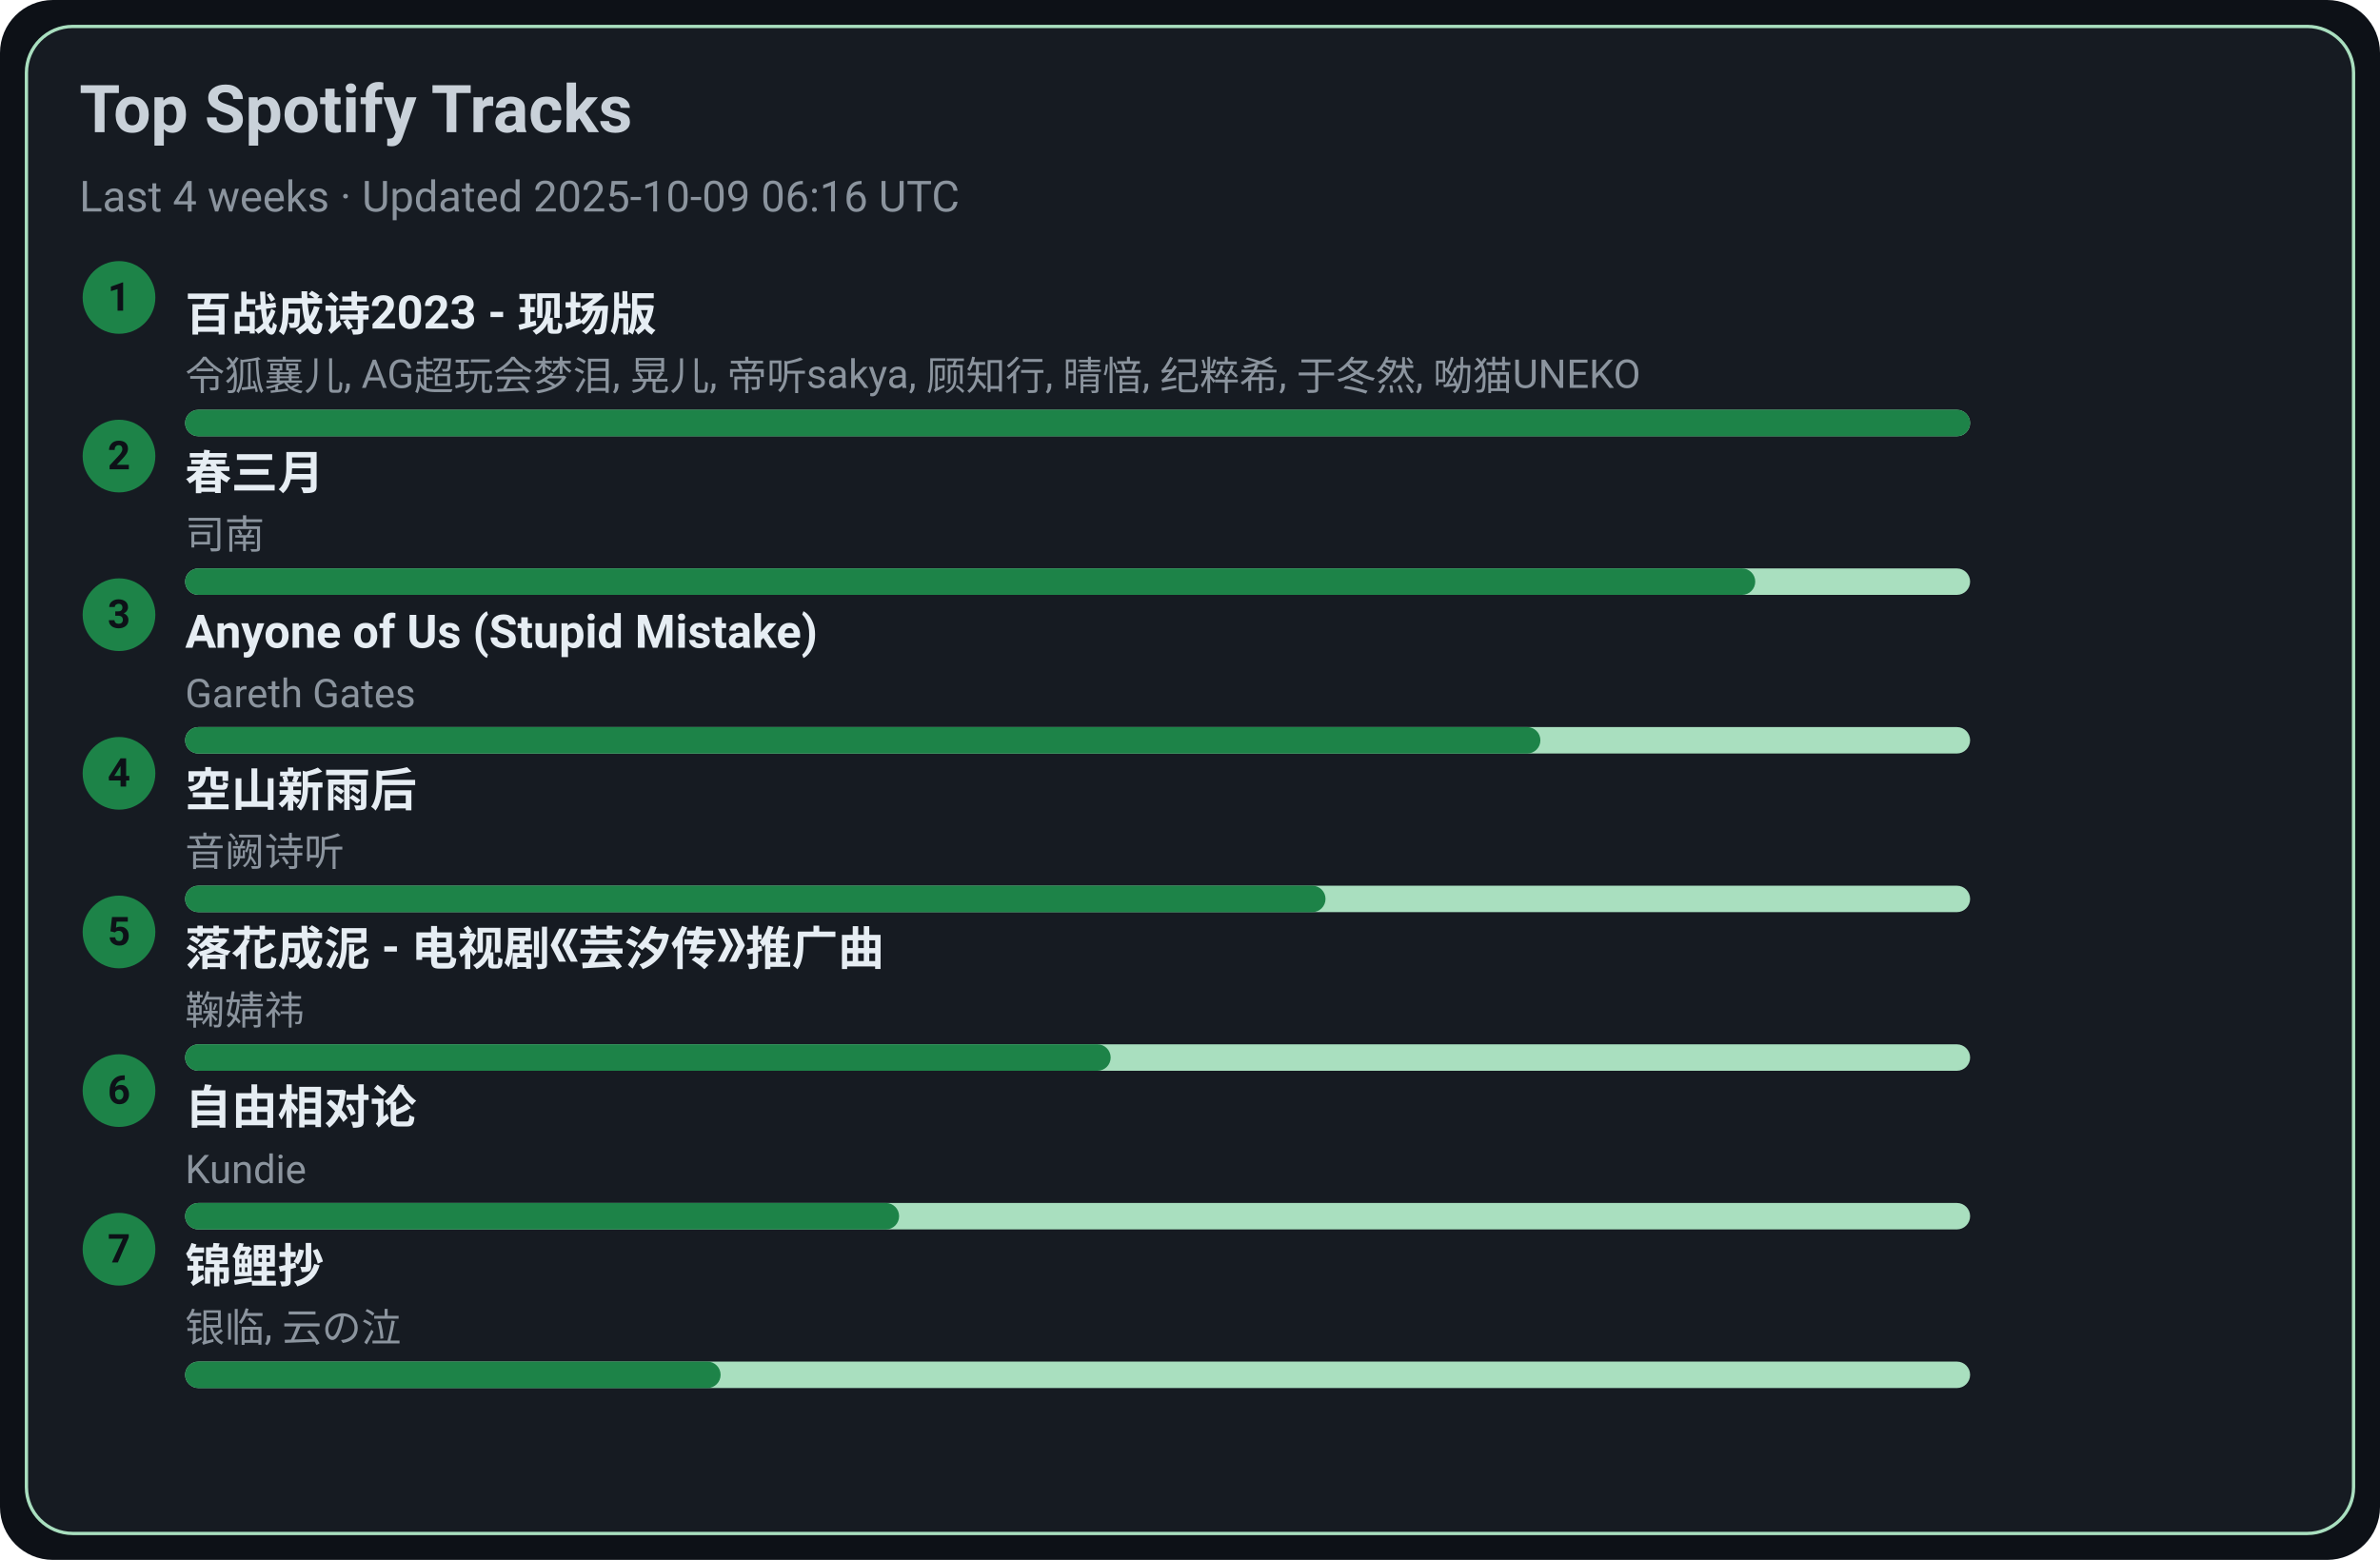
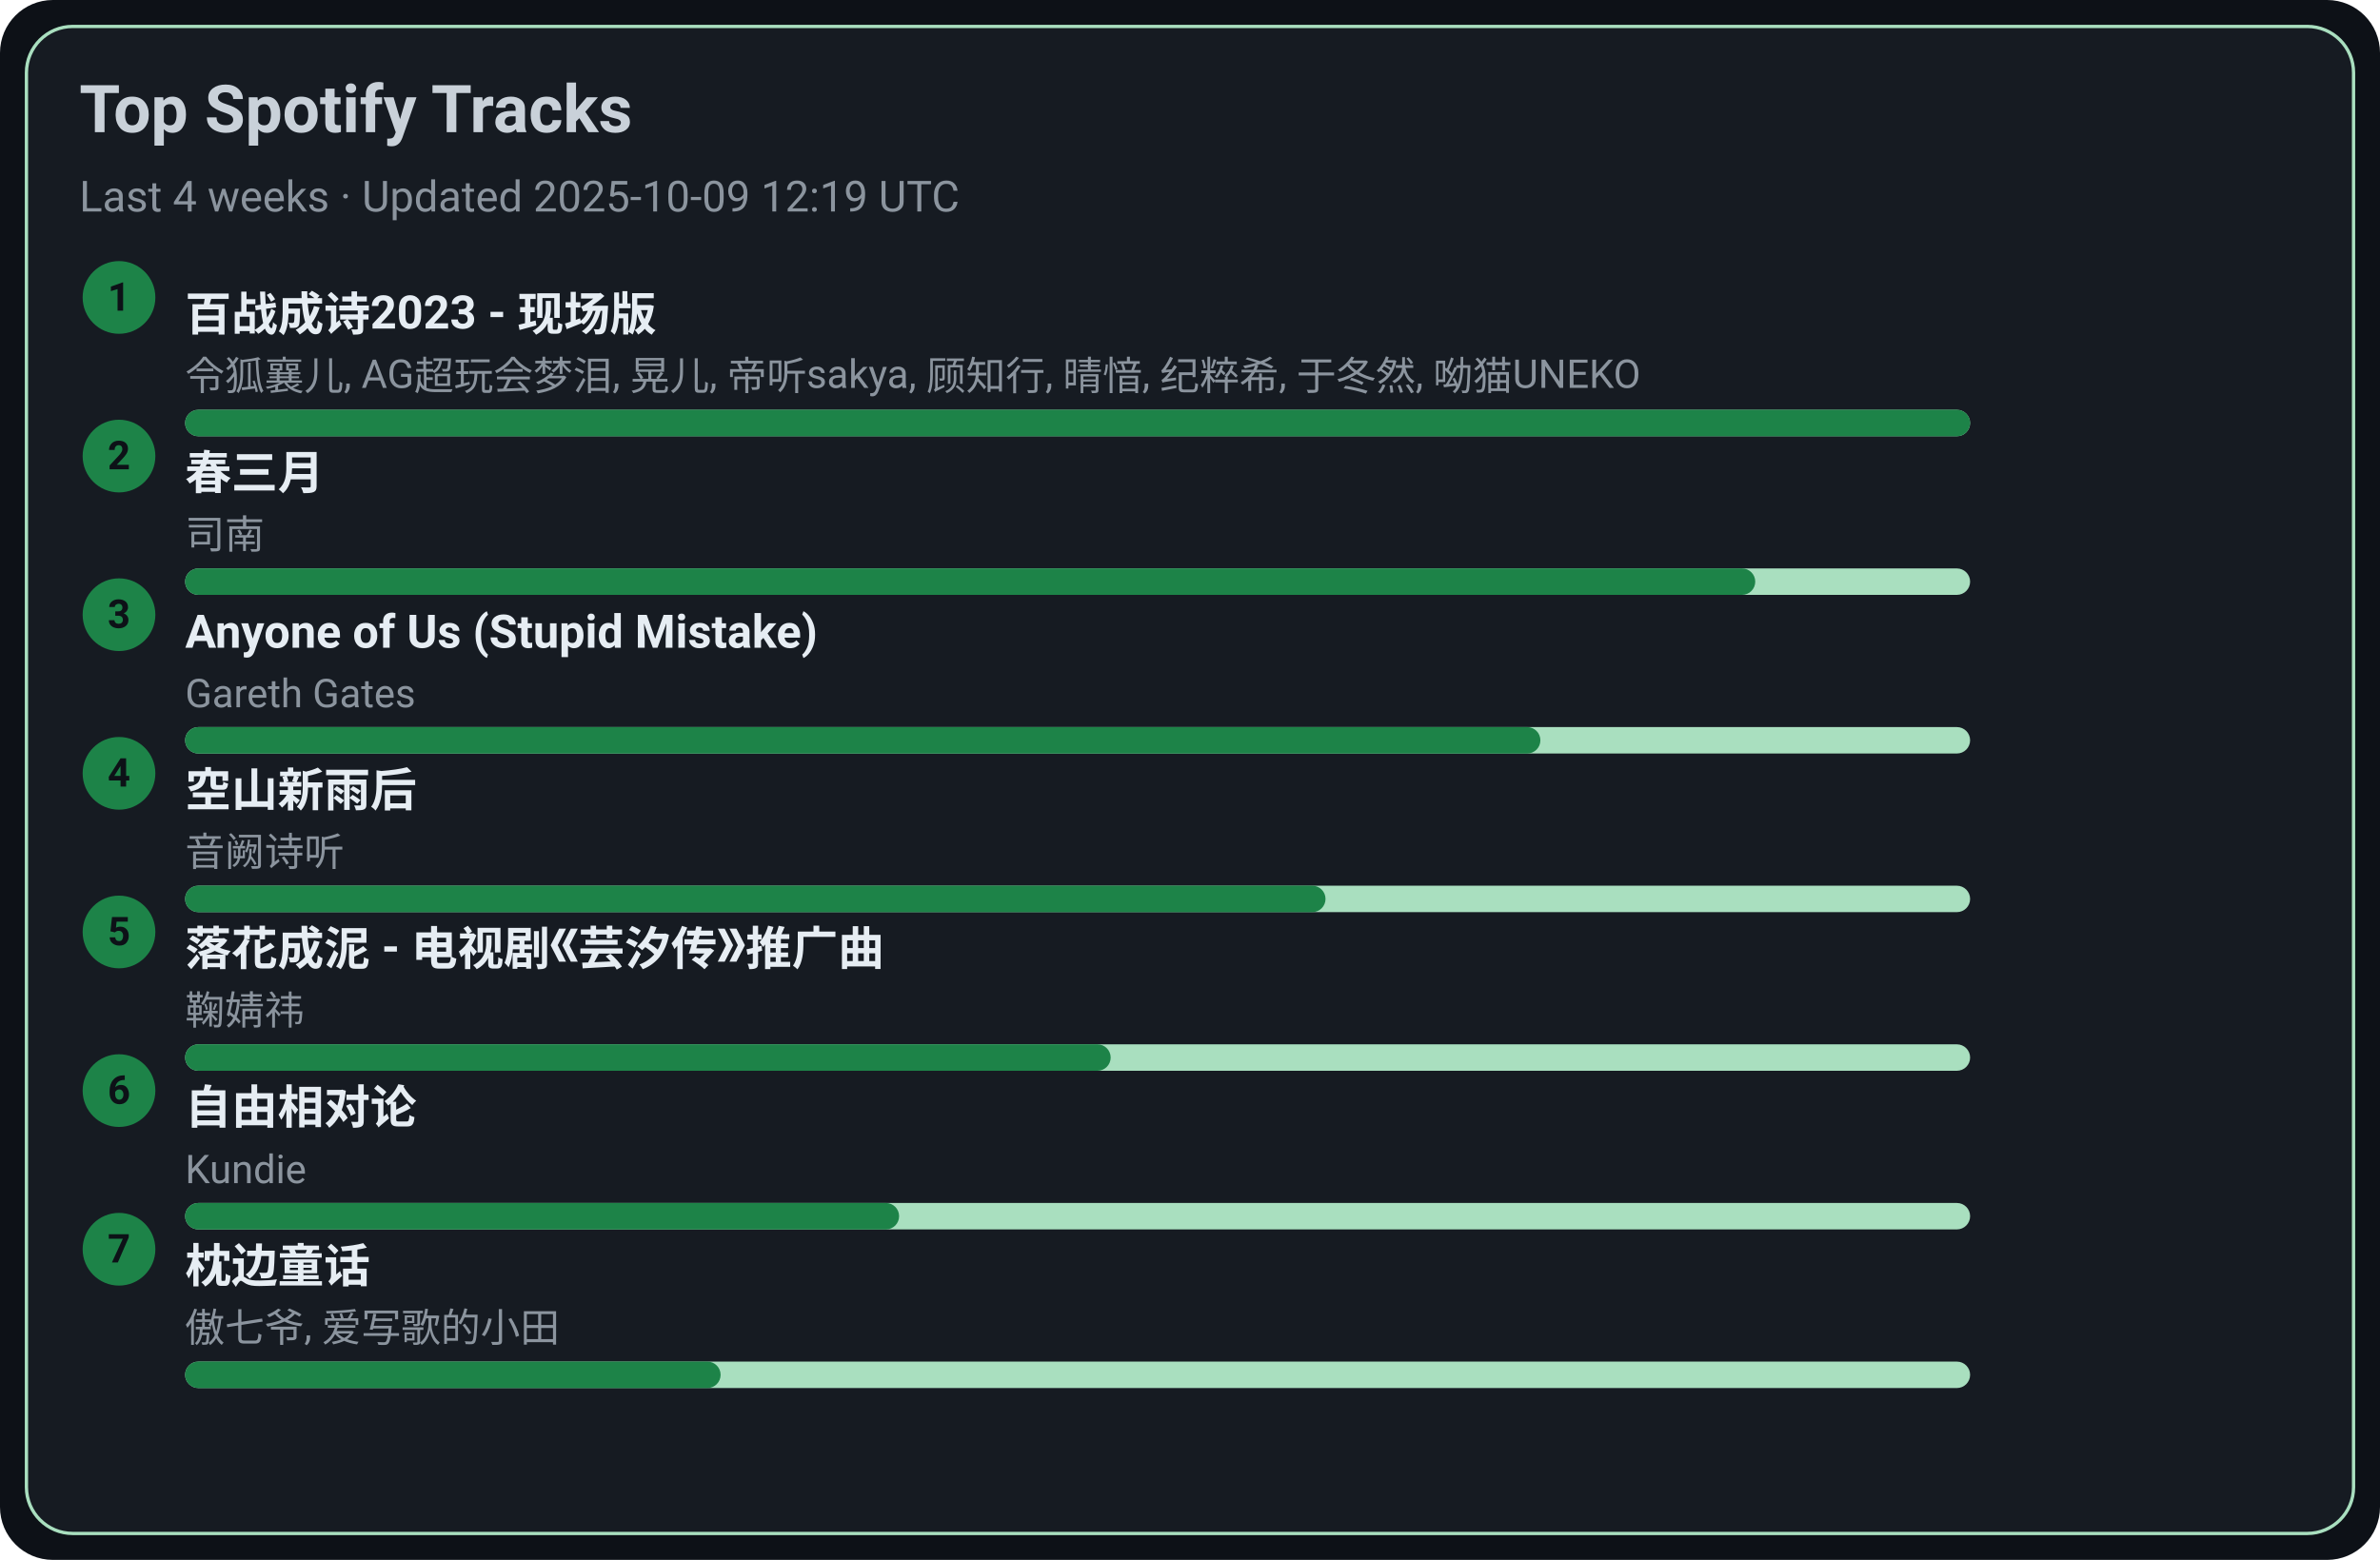
<svg xmlns="http://www.w3.org/2000/svg" width="720" height="472" viewBox="0 0 720 472">
  <style>text{font-family:-apple-system,BlinkMacSystemFont,Segoe UI,Roboto,Ubuntu,Helvetica Neue,Arial,Noto Sans,sans-serif}</style>
  <rect width="720" height="472" rx="16" fill="#0d1117" />
  <rect x="8" y="8" width="704" height="456" rx="14" fill="#161b22" stroke="#A9DFBF" />
  <text x="24" y="40" font-size="20" fill="#c9d1d9" font-weight="600">Top Spotify Tracks</text>
-   <text x="24" y="64" font-size="13" fill="#8b949e">Last 4 weeks · Updated 2025-10-09 06:16 UTC</text>
+   <text x="24" y="64" font-size="13" fill="#8b949e">Last 4 weeks · Updated 2025-10-09 12:19 UTC</text>
  <circle cx="36" cy="90" r="11" fill="#1D8348" />
  <text x="36" y="94" text-anchor="middle" font-size="12" fill="#0d1117" font-weight="700">1</text>
  <a href="https://open.spotify.com/track/2gttnS8fWnDwziLFt2TLEi" target="_blank" rel="noopener noreferrer">
    <text x="56" y="100" font-size="14" fill="#e6edf3" font-weight="600">百战成诗2023 - 现场版</text>
  </a>
  <text x="56" y="118" font-size="12" fill="#8b949e">令狐襄儿, AG超玩会梦泪, 晃儿, 帝听sakya, 顾知行, 晴愔, 纪粹希, 于冬然, 呦猫UNEKO</text>
  <rect x="56" y="124" width="540" height="8" rx="4" fill="#A9DFBF" />
  <rect x="56" y="124" width="540" height="8" rx="4" fill="#1D8348" />
  <circle cx="36" cy="138" r="11" fill="#1D8348" />
  <text x="36" y="142" text-anchor="middle" font-size="12" fill="#0d1117" font-weight="700">2</text>
  <a href="https://open.spotify.com/track/5A9BOP4WTk2UayDlMb8w98" target="_blank" rel="noopener noreferrer">
    <text x="56" y="148" font-size="14" fill="#e6edf3" font-weight="600">春三月</text>
  </a>
  <text x="56" y="166" font-size="12" fill="#8b949e">司南</text>
  <rect x="56" y="172" width="540" height="8" rx="4" fill="#A9DFBF" />
  <rect x="56" y="172" width="475" height="8" rx="4" fill="#1D8348" />
  <circle cx="36" cy="186" r="11" fill="#1D8348" />
  <text x="36" y="190" text-anchor="middle" font-size="12" fill="#0d1117" font-weight="700">3</text>
  <a href="https://open.spotify.com/track/7KZo8AI9F3Vnn3FXEYBL9f" target="_blank" rel="noopener noreferrer">
    <text x="56" y="196" font-size="14" fill="#e6edf3" font-weight="600">Anyone of Us (Stupid Mistake)</text>
  </a>
  <text x="56" y="214" font-size="12" fill="#8b949e">Gareth Gates</text>
  <rect x="56" y="220" width="540" height="8" rx="4" fill="#A9DFBF" />
  <rect x="56" y="220" width="410" height="8" rx="4" fill="#1D8348" />
  <circle cx="36" cy="234" r="11" fill="#1D8348" />
  <text x="36" y="238" text-anchor="middle" font-size="12" fill="#0d1117" font-weight="700">4</text>
  <a href="https://open.spotify.com/track/7c1D58U8AIVOGlYzh5U6sk" target="_blank" rel="noopener noreferrer">
    <text x="56" y="244" font-size="14" fill="#e6edf3" font-weight="600">空山新雨后</text>
  </a>
  <text x="56" y="262" font-size="12" fill="#8b949e">音阙诗听</text>
  <rect x="56" y="268" width="540" height="8" rx="4" fill="#A9DFBF" />
  <rect x="56" y="268" width="345" height="8" rx="4" fill="#1D8348" />
  <circle cx="36" cy="282" r="11" fill="#1D8348" />
  <text x="36" y="286" text-anchor="middle" font-size="12" fill="#0d1117" font-weight="700">5</text>
  <a href="https://open.spotify.com/track/3kOZsJz3crGIWWHeoCNa0O" target="_blank" rel="noopener noreferrer">
    <text x="56" y="292" font-size="14" fill="#e6edf3" font-weight="600">落花成泥 - 电视剧《芸汐传》推广曲</text>
  </a>
  <text x="56" y="310" font-size="12" fill="#8b949e">鞠婧祎</text>
  <rect x="56" y="316" width="540" height="8" rx="4" fill="#A9DFBF" />
  <rect x="56" y="316" width="280" height="8" rx="4" fill="#1D8348" />
  <circle cx="36" cy="330" r="11" fill="#1D8348" />
  <text x="36" y="334" text-anchor="middle" font-size="12" fill="#0d1117" font-weight="700">6</text>
  <a href="https://open.spotify.com/track/1np2B0M4TkyE1xgpjG4dJn" target="_blank" rel="noopener noreferrer">
    <text x="56" y="340" font-size="14" fill="#e6edf3" font-weight="600">自由相对论</text>
  </a>
  <text x="56" y="358" font-size="12" fill="#8b949e">Kundie</text>
  <rect x="56" y="364" width="540" height="8" rx="4" fill="#A9DFBF" />
  <rect x="56" y="364" width="216" height="8" rx="4" fill="#1D8348" />
  <circle cx="36" cy="378" r="11" fill="#1D8348" />
  <text x="36" y="382" text-anchor="middle" font-size="12" fill="#0d1117" font-weight="700">7</text>
-   <a href="https://open.spotify.com/track/1KBIv1xAf0VhKsHrZaTVKu" target="_blank" rel="noopener noreferrer">
-     <text x="56" y="388" font-size="14" fill="#e6edf3" font-weight="600">锦鲤抄</text>
+   <a href="https://open.spotify.com/track/3I8tlHNA9NM8dL0B23xGIY" target="_blank" rel="noopener noreferrer">
+     <text x="56" y="388" font-size="14" fill="#e6edf3" font-weight="600">枕边童话</text>
  </a>
-   <text x="56" y="406" font-size="12" fill="#8b949e">银临, 云の泣</text>
+   <text x="56" y="406" font-size="12" fill="#8b949e">傲七爷, 爱写歌的小田</text>
  <rect x="56" y="412" width="540" height="8" rx="4" fill="#A9DFBF" />
  <rect x="56" y="412" width="162" height="8" rx="4" fill="#1D8348" />
</svg>
